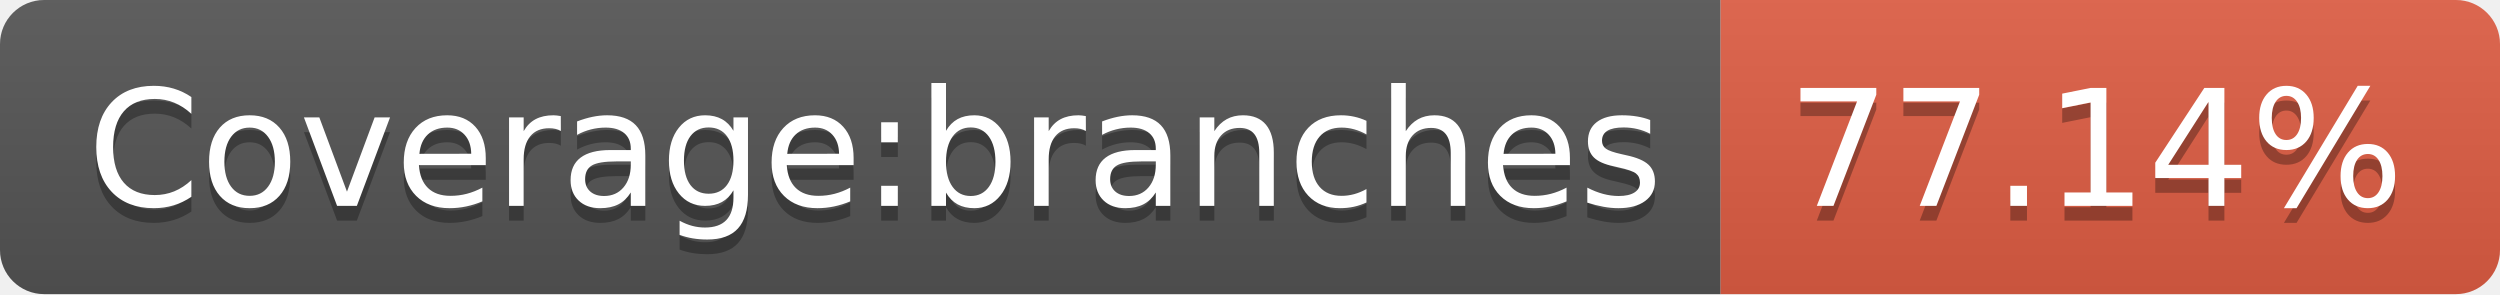
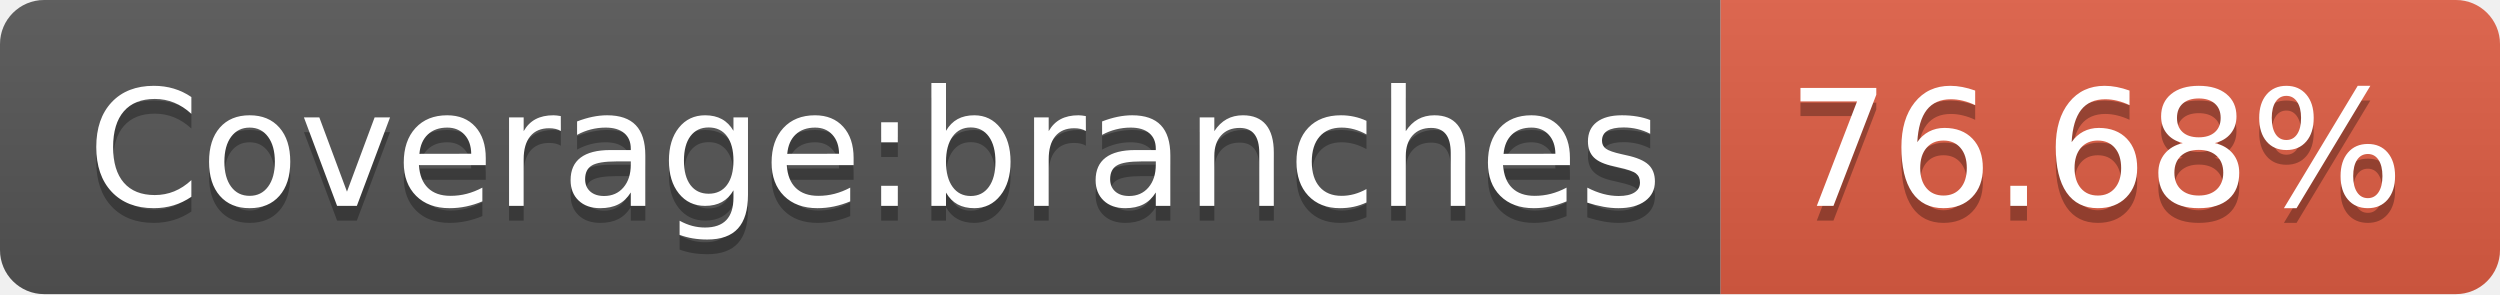
<svg xmlns="http://www.w3.org/2000/svg" width="170" height="20">
  <linearGradient id="s" x2="0" y2="100%">
    <stop offset="0" stop-color="#bbb" stop-opacity=".1" />
    <stop offset="1" stop-opacity=".1" />
  </linearGradient>
  <clipPath id="r">
    <rect width="170" height="20" rx="3" fill="#fff" />
  </clipPath>
  <g clip-path="url(#r)">
    <rect width="117" height="20" fill="#555" />
    <rect x="117" width="53" height="20" fill="#e05d44" />
    <rect width="170" height="20" fill="url(#s)" />
  </g>
  <g fill="#fff" text-anchor="middle" font-family="Verdana,Geneva,DejaVu Sans,sans-serif" text-rendering="geometricPrecision" font-size="110">
    <text x="595" y="150" fill="#010101" fill-opacity=".3" transform="scale(.1)" textLength="1070">Coverage:branches</text>
    <text x="595" y="140" transform="scale(.1)" textLength="1070">Coverage:branches</text>
-     <text x="1425" y="150" fill="#010101" fill-opacity=".3" transform="scale(.1)" textLength="430">77.14%</text>
-     <text x="1425" y="140" transform="scale(.1)" textLength="430">77.14%</text>
+     <text x="1425" y="150" fill="#010101" fill-opacity=".3" transform="scale(.1)" textLength="430">76.68%</text>
+     <text x="1425" y="140" transform="scale(.1)" textLength="430">76.68%</text>
  </g>
</svg>
